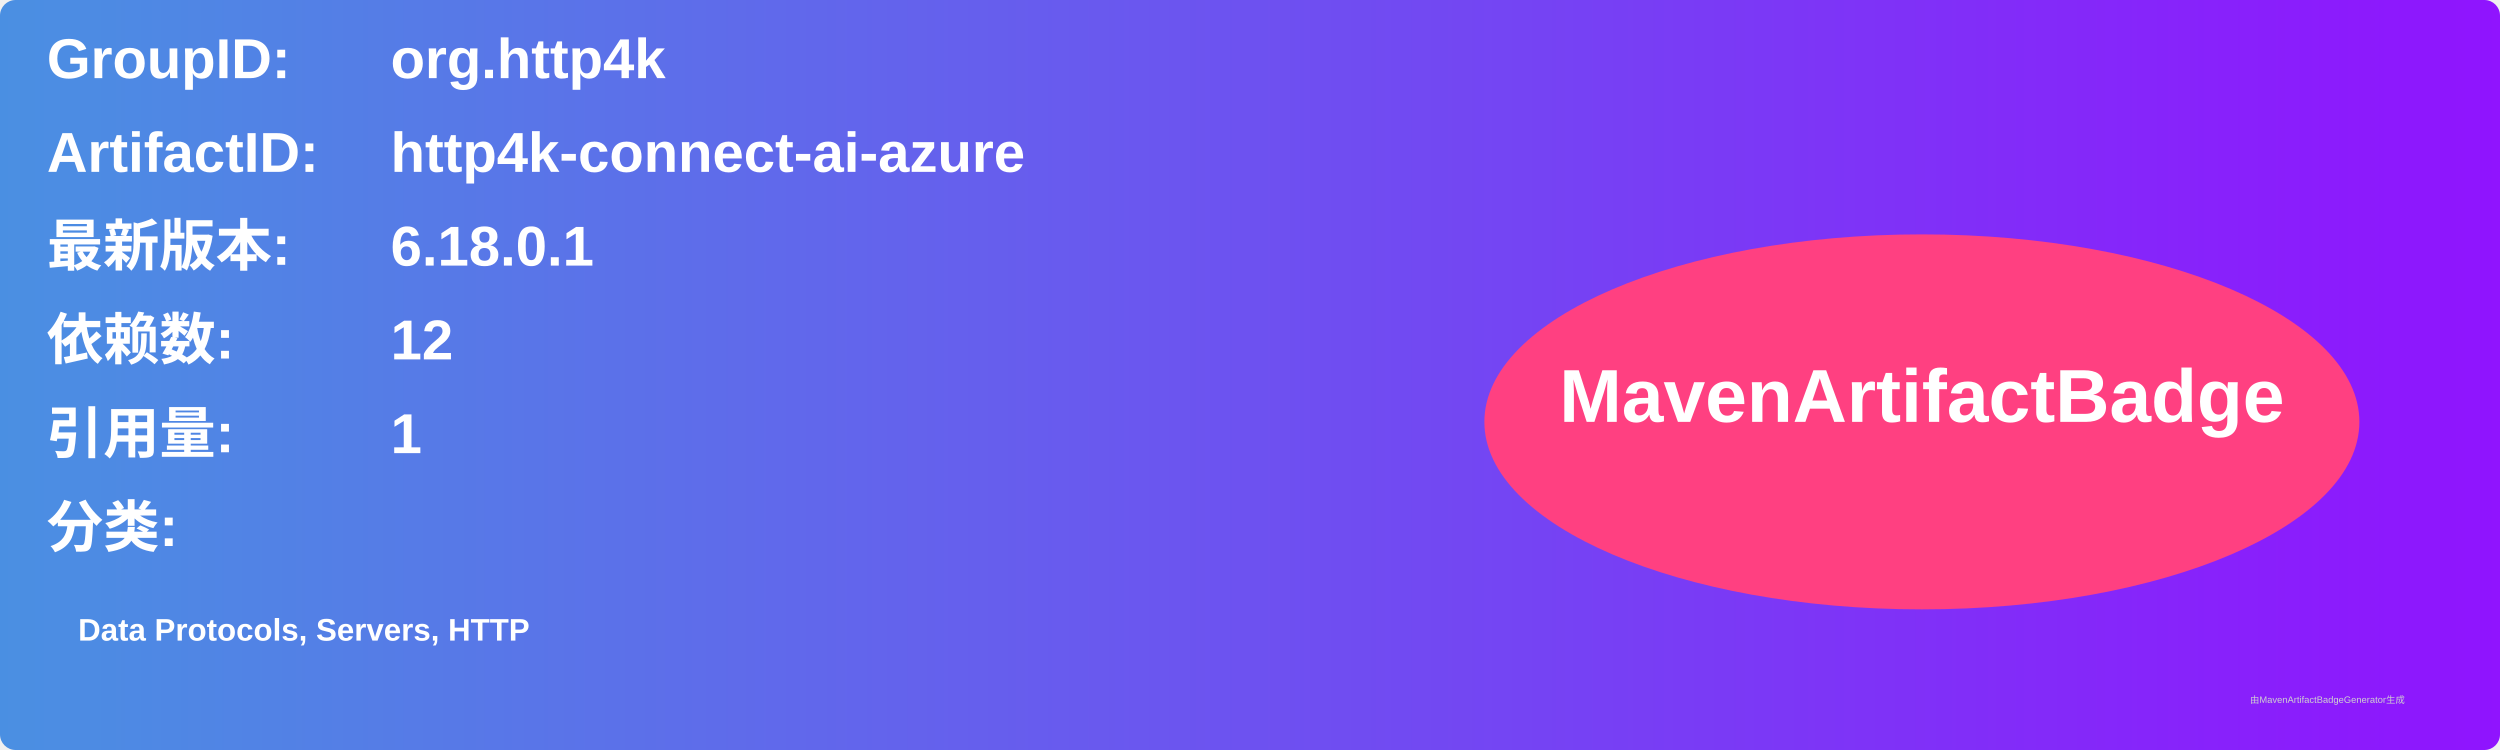
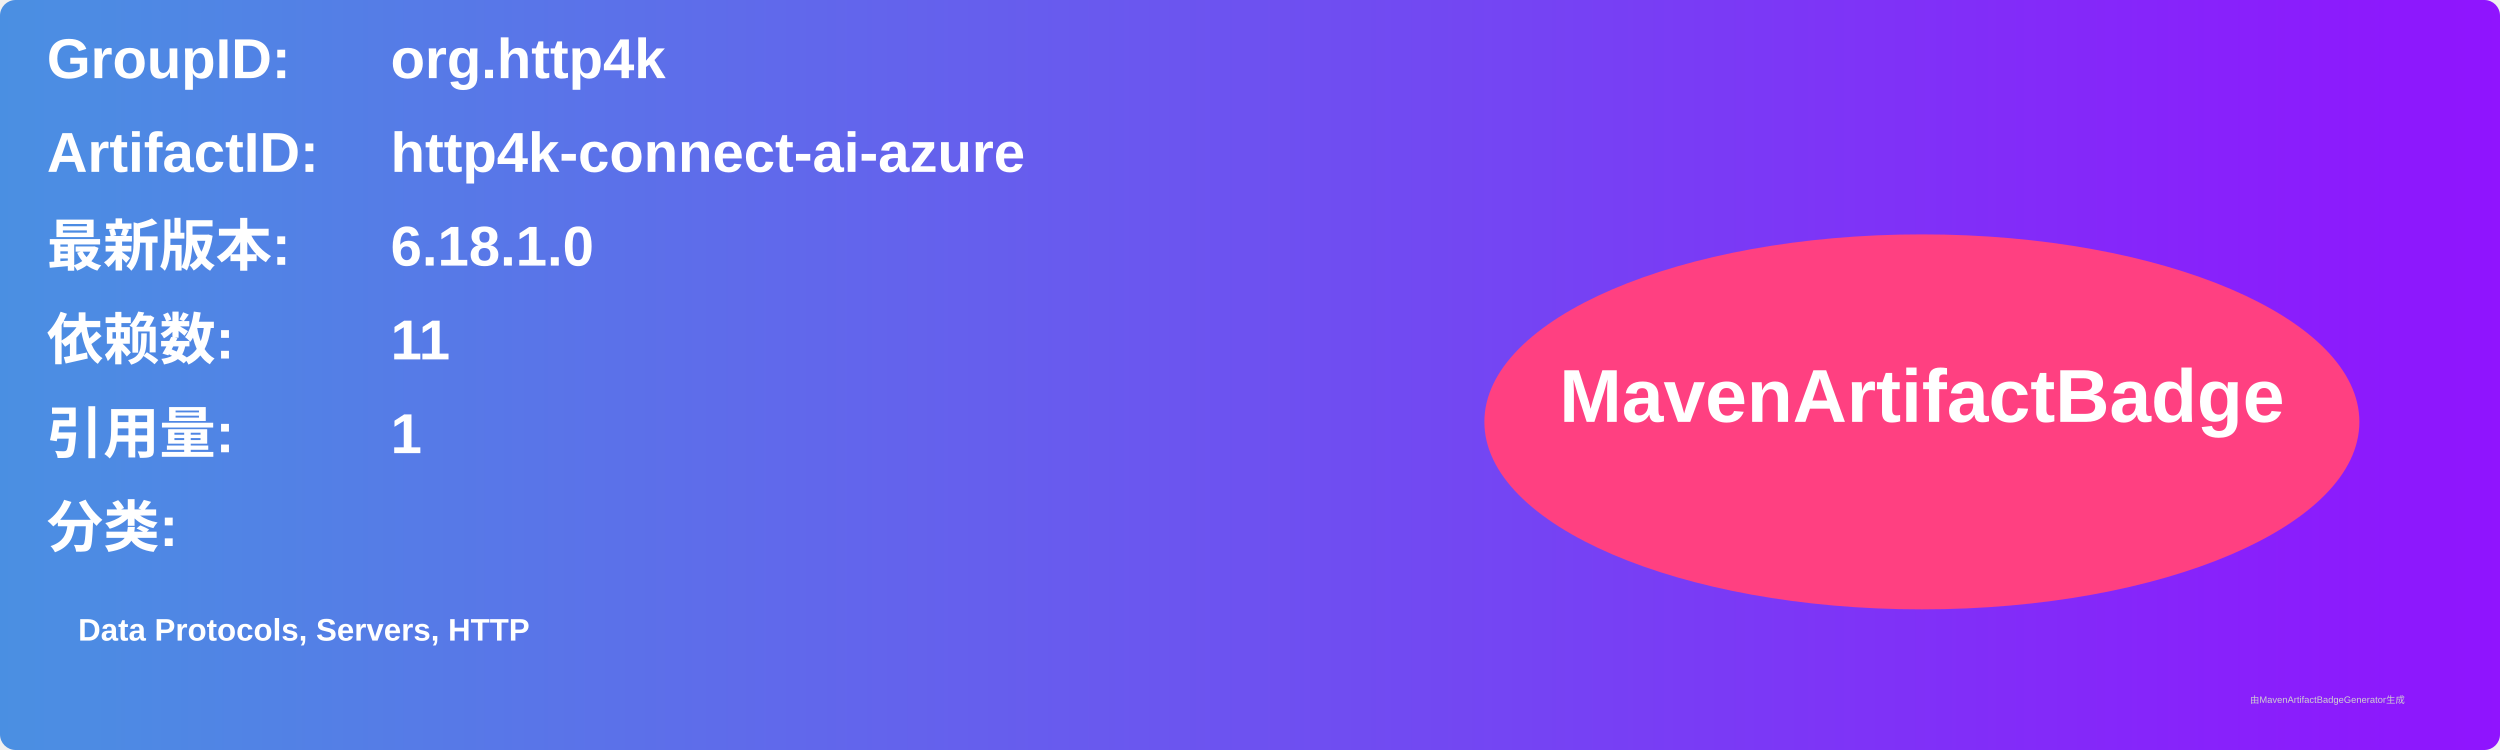
<svg xmlns="http://www.w3.org/2000/svg" width="800" height="240" viewBox="0 0 800 240">
  <linearGradient id="grad" x1="0%" y1="0%" x2="100%" y2="0%">
    <stop offset="0%" stop-color="#4a90e2" />
    <stop offset="100%" stop-color="#9013fe" />
  </linearGradient>
  <rect width="100%" height="100%" rx="5" ry="5" fill="url(#grad)" />
  <g transform="translate(15, 15)">
    <text x="0" y="10" font-family="Arial" font-size="18" fill="white" font-weight="bold" width="260">GroupID:</text>
    <text x="110" y="10" font-family="Arial" font-size="18" fill="white" font-weight="bold" width="460">org.http4k</text>
    <text x="0" y="40" font-family="Arial" font-size="18" fill="white" font-weight="bold" width="260">ArtifactID:</text>
    <text x="110" y="40" font-family="Arial" font-size="18" fill="white" font-weight="bold" width="460">http4k-connect-ai-azure</text>
    <text x="0" y="70" font-family="Arial" font-size="18" fill="white" font-weight="bold">最新版本:</text>
    <text x="110" y="70" font-family="Arial" font-size="18" fill="white" font-weight="bold">
-       <tspan font-weight="bold">6.18.0.1</tspan>
+       <tspan font-weight="bold">6.18.1.0</tspan>
    </text>
    <text x="0" y="100" font-family="Arial" font-size="18" fill="white" font-weight="bold">依赖数: </text>
    <text x="110" y="100" font-family="Arial" font-size="18" fill="white">
-       <tspan font-weight="bold">12</tspan>
+       <tspan font-weight="bold">11</tspan>
    </text>
    <text x="0" y="130" font-family="Arial" font-size="18" fill="white" font-weight="bold">引用量: </text>
    <text x="110" y="130" font-family="Arial" font-size="18" fill="white">
      <tspan font-weight="bold">1</tspan>
    </text>
    <text x="0" y="160" font-family="Arial" font-size="18" fill="white" font-weight="bold">分类:</text>
    <text x="10" y="190" font-family="Arial" font-size="10" fill="white">
      <tspan font-weight="bold">Data Protocols, Servers, HTTP</tspan>
    </text>
    <ellipse cx="600" cy="120" rx="140" ry="60" fill="#ff4081" />
    <text x="600" y="120" text-anchor="middle" font-family="Arial" font-size="24" fill="white" font-weight="bold">MavenArtifactBadge</text>
  </g>
  <text x="720" y="225" font-family="Arial" font-size="3" fill="#d0d0d0">由MavenArtifactBadgeGenerator生成</text>
</svg>
